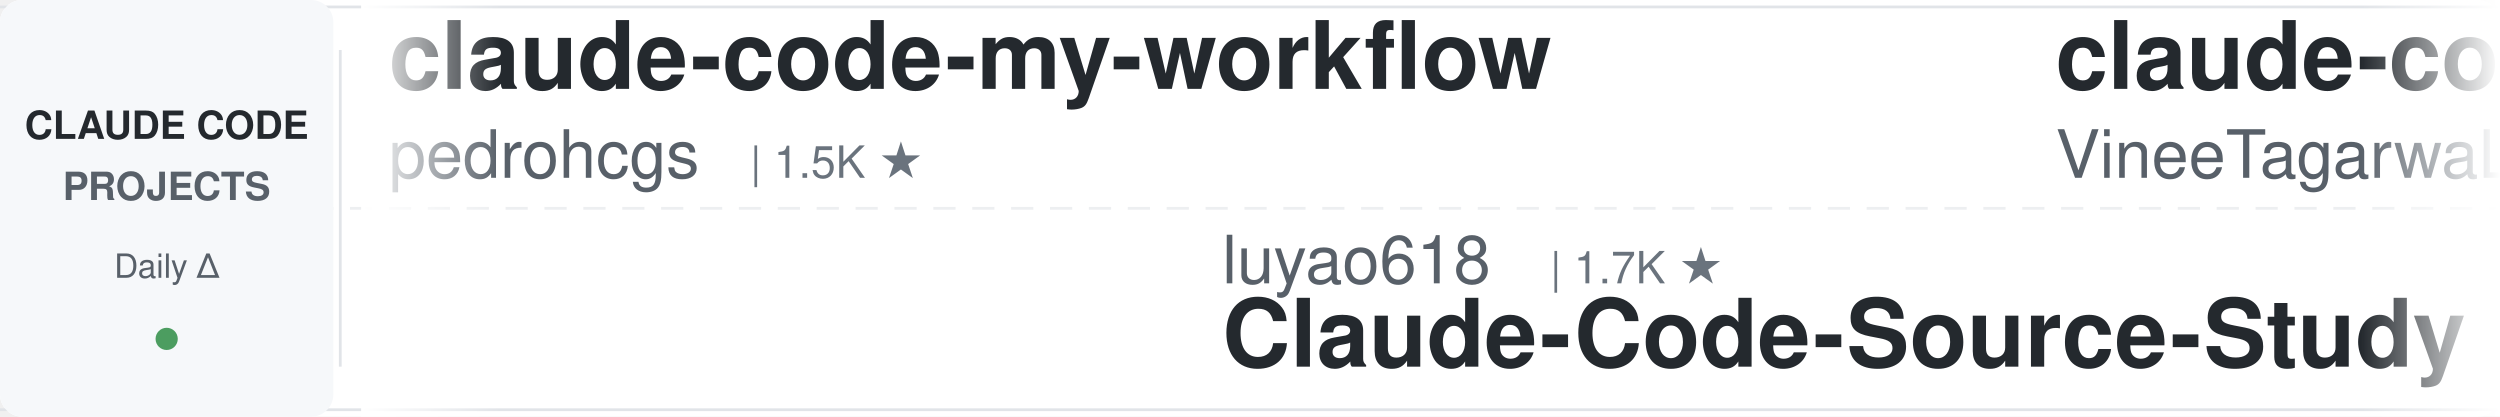
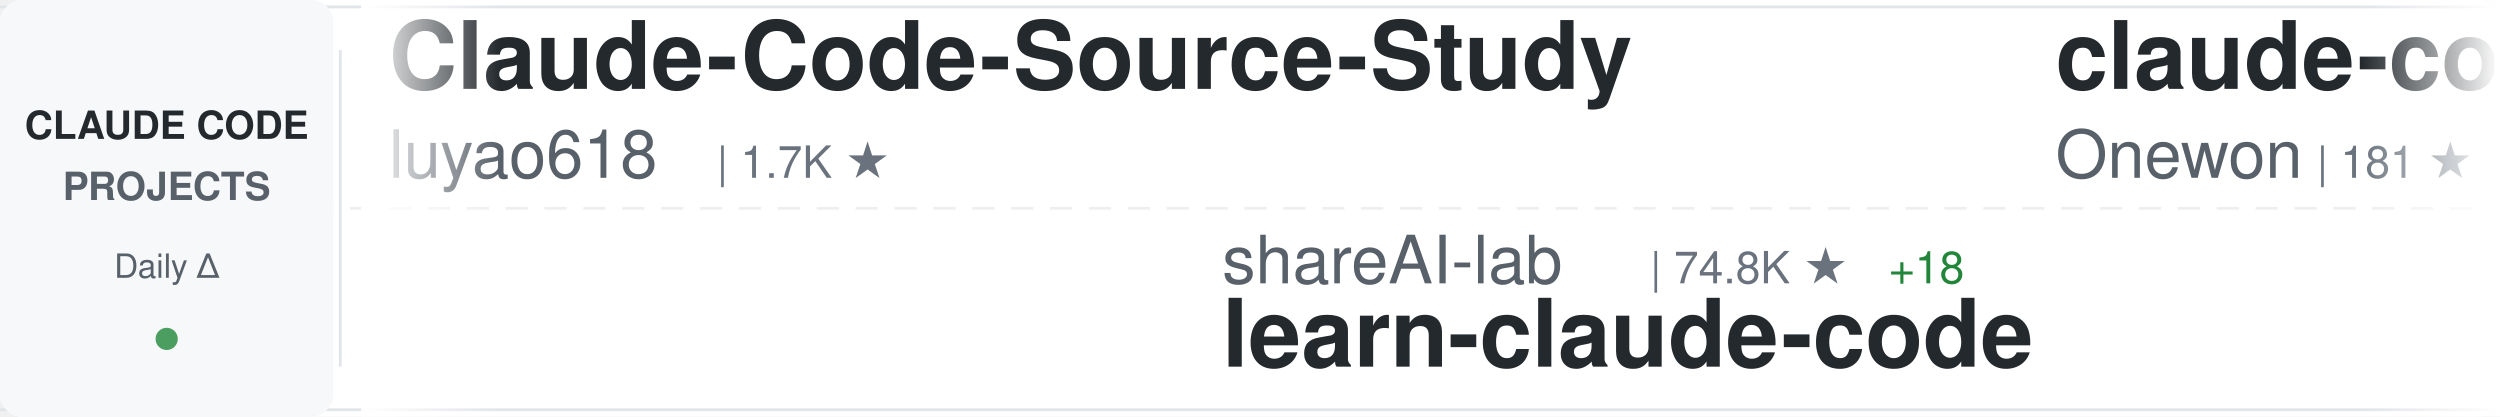
<svg xmlns="http://www.w3.org/2000/svg" width="900" height="150">
  <defs>
    <linearGradient id="awesomeLeftFade" x1="0%" y1="0%" x2="100%" y2="0%">
      <stop offset="0%" style="stop-color:#ffffff;stop-opacity:1" />
      <stop offset="100%" style="stop-color:#ffffff;stop-opacity:0" />
    </linearGradient>
    <linearGradient id="awesomeRightFade" x1="0%" y1="0%" x2="100%" y2="0%">
      <stop offset="0%" style="stop-color:#ffffff;stop-opacity:0" />
      <stop offset="100%" style="stop-color:#ffffff;stop-opacity:1" />
    </linearGradient>
  </defs>
  <rect width="900" height="150" fill="#ffffff" rx="8" />
  <rect x="0" y="2" width="900" height="1" fill="#e1e4e8" />
  <rect x="0" y="147" width="900" height="1" fill="#e1e4e8" />
  <line x1="0" y1="75" x2="900" y2="75" stroke="#e1e4e8" stroke-width="1" stroke-dasharray="8 6" opacity="0.6" />
  <rect x="0" y="0" width="120" height="150" fill="#f6f8fa" rx="8" />
  <text x="60" y="50" font-family="-apple-system, BlinkMacSystemFont, 'Segoe UI', Helvetica, Arial, sans-serif" font-size="14" font-weight="600" fill="#24292e" text-anchor="middle">CLAUDE CODE</text>
  <text x="60" y="72" font-family="-apple-system, BlinkMacSystemFont, 'Segoe UI', Helvetica, Arial, sans-serif" font-size="14" font-weight="600" fill="#586069" text-anchor="middle">PROJECTS</text>
  <text x="60" y="100" font-family="-apple-system, BlinkMacSystemFont, 'Segoe UI', Helvetica, Arial, sans-serif" font-size="12" font-weight="500" fill="#586069" text-anchor="middle">Daily Δ</text>
  <circle cx="60" cy="122" r="4" fill="#22863a" opacity="0.8" />
  <rect x="122" y="18" width="1" height="114" fill="#e1e4e8" />
  <clipPath id="awesomeTickerClip">
    <rect x="130" y="0" width="770" height="150" />
  </clipPath>
  <g clip-path="url(#awesomeTickerClip)">
    <g id="awesomeTickerItems">
      <animateTransform attributeName="transform" attributeType="XML" type="translate" from="0 0" to="-3000 0" dur="54s" repeatCount="indefinite" />
      <g transform="translate(0, 0)">
-         <text x="140" y="32" font-family="-apple-system, BlinkMacSystemFont, 'Segoe UI', Helvetica, Arial, sans-serif" font-size="34" font-weight="600" fill="#24292e">claude-code-my-workflow</text>
-         <text x="140" y="64" font-family="-apple-system, BlinkMacSystemFont, 'Segoe UI', Helvetica, Arial, sans-serif" font-size="24" font-weight="400" fill="#586069">pedrohcgs</text>
-         <text x="270" y="64" font-family="-apple-system, BlinkMacSystemFont, 'Segoe UI', Helvetica, Arial, sans-serif" font-size="16" font-weight="500" fill="#6a737d">| 1.5K ★</text>
+         <text x="140" y="32" font-family="-apple-system, BlinkMacSystemFont, 'Segoe UI', Helvetica, Arial, sans-serif" font-size="34" font-weight="600" fill="#24292e">Claude-Code-Source-Study</text>
+         <text x="140" y="64" font-family="-apple-system, BlinkMacSystemFont, 'Segoe UI', Helvetica, Arial, sans-serif" font-size="24" font-weight="400" fill="#586069">luyao618</text>
+         <text x="258" y="64" font-family="-apple-system, BlinkMacSystemFont, 'Segoe UI', Helvetica, Arial, sans-serif" font-size="16" font-weight="500" fill="#6a737d">| 1.7K ★</text>
      </g>
      <g transform="translate(300, 0)">
-         <text x="140" y="102" font-family="-apple-system, BlinkMacSystemFont, 'Segoe UI', Helvetica, Arial, sans-serif" font-size="24" font-weight="400" fill="#586069">luyao618</text>
-         <text x="258" y="102" font-family="-apple-system, BlinkMacSystemFont, 'Segoe UI', Helvetica, Arial, sans-serif" font-size="16" font-weight="500" fill="#6a737d">| 1.7K ★</text>
-         <text x="140" y="132" font-family="-apple-system, BlinkMacSystemFont, 'Segoe UI', Helvetica, Arial, sans-serif" font-size="34" font-weight="600" fill="#24292e">Claude-Code-Source-Study</text>
+         <text x="140" y="102" font-family="-apple-system, BlinkMacSystemFont, 'Segoe UI', Helvetica, Arial, sans-serif" font-size="24" font-weight="400" fill="#586069">shareAI-lab</text>
+         <text x="294" y="102" font-family="-apple-system, BlinkMacSystemFont, 'Segoe UI', Helvetica, Arial, sans-serif" font-size="16" font-weight="500" fill="#6a737d">| 74.8K ★</text>
+         <text x="380" y="102" font-family="-apple-system, BlinkMacSystemFont, 'Segoe UI', Helvetica, Arial, sans-serif" font-size="16" font-weight="500" fill="#22863a"> +18</text>
+         <text x="140" y="132" font-family="-apple-system, BlinkMacSystemFont, 'Segoe UI', Helvetica, Arial, sans-serif" font-size="34" font-weight="600" fill="#24292e">learn-claude-code</text>
      </g>
      <g transform="translate(600, 0)">
        <text x="140" y="32" font-family="-apple-system, BlinkMacSystemFont, 'Segoe UI', Helvetica, Arial, sans-serif" font-size="34" font-weight="600" fill="#24292e">claude-code</text>
-         <text x="140" y="64" font-family="-apple-system, BlinkMacSystemFont, 'Segoe UI', Helvetica, Arial, sans-serif" font-size="24" font-weight="400" fill="#586069">VineeTagarwaL-code</text>
-         <text x="378" y="64" font-family="-apple-system, BlinkMacSystemFont, 'Segoe UI', Helvetica, Arial, sans-serif" font-size="16" font-weight="500" fill="#6a737d">| 273 ★</text>
+         <text x="140" y="64" font-family="-apple-system, BlinkMacSystemFont, 'Segoe UI', Helvetica, Arial, sans-serif" font-size="24" font-weight="400" fill="#586069">Onewon</text>
+         <text x="234" y="64" font-family="-apple-system, BlinkMacSystemFont, 'Segoe UI', Helvetica, Arial, sans-serif" font-size="16" font-weight="500" fill="#6a737d">| 181 ★</text>
      </g>
      <g transform="translate(900, 0)">
-         <text x="140" y="102" font-family="-apple-system, BlinkMacSystemFont, 'Segoe UI', Helvetica, Arial, sans-serif" font-size="24" font-weight="400" fill="#586069">guanshan</text>
-         <text x="258" y="102" font-family="-apple-system, BlinkMacSystemFont, 'Segoe UI', Helvetica, Arial, sans-serif" font-size="16" font-weight="500" fill="#6a737d">| 61 ★</text>
-         <text x="140" y="132" font-family="-apple-system, BlinkMacSystemFont, 'Segoe UI', Helvetica, Arial, sans-serif" font-size="34" font-weight="600" fill="#24292e">ClaudeCode</text>
+         <text x="140" y="102" font-family="-apple-system, BlinkMacSystemFont, 'Segoe UI', Helvetica, Arial, sans-serif" font-size="24" font-weight="400" fill="#586069">lorryjovens-hub</text>
+         <text x="342" y="102" font-family="-apple-system, BlinkMacSystemFont, 'Segoe UI', Helvetica, Arial, sans-serif" font-size="16" font-weight="500" fill="#6a737d">| 1.7K ★</text>
+         <text x="140" y="132" font-family="-apple-system, BlinkMacSystemFont, 'Segoe UI', Helvetica, Arial, sans-serif" font-size="34" font-weight="600" fill="#24292e">claude-code-rust</text>
      </g>
      <g transform="translate(1200, 0)">
-         <text x="140" y="32" font-family="-apple-system, BlinkMacSystemFont, 'Segoe UI', Helvetica, Arial, sans-serif" font-size="34" font-weight="600" fill="#24292e">ralph-claude-code</text>
-         <text x="140" y="64" font-family="-apple-system, BlinkMacSystemFont, 'Segoe UI', Helvetica, Arial, sans-serif" font-size="24" font-weight="400" fill="#586069">frankbria</text>
-         <text x="270" y="64" font-family="-apple-system, BlinkMacSystemFont, 'Segoe UI', Helvetica, Arial, sans-serif" font-size="16" font-weight="500" fill="#6a737d">| 9.6K ★</text>
+         <text x="140" y="32" font-family="-apple-system, BlinkMacSystemFont, 'Segoe UI', Helvetica, Arial, sans-serif" font-size="34" font-weight="600" fill="#24292e">claude-code</text>
+         <text x="140" y="64" font-family="-apple-system, BlinkMacSystemFont, 'Segoe UI', Helvetica, Arial, sans-serif" font-size="24" font-weight="400" fill="#586069">Tinkeringg-Lab</text>
+         <text x="330" y="64" font-family="-apple-system, BlinkMacSystemFont, 'Segoe UI', Helvetica, Arial, sans-serif" font-size="16" font-weight="500" fill="#6a737d">| 212 ★</text>
      </g>
      <g transform="translate(1500, 0)">
-         <text x="140" y="102" font-family="-apple-system, BlinkMacSystemFont, 'Segoe UI', Helvetica, Arial, sans-serif" font-size="24" font-weight="400" fill="#586069">krusemediallc</text>
-         <text x="318" y="102" font-family="-apple-system, BlinkMacSystemFont, 'Segoe UI', Helvetica, Arial, sans-serif" font-size="16" font-weight="500" fill="#6a737d">| 1.4K ★</text>
-         <text x="395" y="102" font-family="-apple-system, BlinkMacSystemFont, 'Segoe UI', Helvetica, Arial, sans-serif" font-size="16" font-weight="500" fill="#22863a"> +5</text>
-         <text x="140" y="132" font-family="-apple-system, BlinkMacSystemFont, 'Segoe UI', Helvetica, Arial, sans-serif" font-size="34" font-weight="600" fill="#24292e">arcads-claude-code</text>
+         <text x="140" y="102" font-family="-apple-system, BlinkMacSystemFont, 'Segoe UI', Helvetica, Arial, sans-serif" font-size="24" font-weight="400" fill="#586069">Yeachan-Heo</text>
+         <text x="294" y="102" font-family="-apple-system, BlinkMacSystemFont, 'Segoe UI', Helvetica, Arial, sans-serif" font-size="16" font-weight="500" fill="#6a737d">| 38.7K ★</text>
+         <text x="380" y="102" font-family="-apple-system, BlinkMacSystemFont, 'Segoe UI', Helvetica, Arial, sans-serif" font-size="16" font-weight="500" fill="#22863a"> +9</text>
+         <text x="140" y="132" font-family="-apple-system, BlinkMacSystemFont, 'Segoe UI', Helvetica, Arial, sans-serif" font-size="34" font-weight="600" fill="#24292e">oh-my-claudecode</text>
      </g>
      <g transform="translate(1800, 0)">
-         <text x="140" y="32" font-family="-apple-system, BlinkMacSystemFont, 'Segoe UI', Helvetica, Arial, sans-serif" font-size="34" font-weight="600" fill="#24292e">sc-claude-code-files</text>
-         <text x="140" y="64" font-family="-apple-system, BlinkMacSystemFont, 'Segoe UI', Helvetica, Arial, sans-serif" font-size="24" font-weight="400" fill="#586069">https-deeplearning-ai</text>
-         <text x="414" y="64" font-family="-apple-system, BlinkMacSystemFont, 'Segoe UI', Helvetica, Arial, sans-serif" font-size="16" font-weight="500" fill="#6a737d">| 544 ★</text>
-         <text x="482" y="64" font-family="-apple-system, BlinkMacSystemFont, 'Segoe UI', Helvetica, Arial, sans-serif" font-size="16" font-weight="500" fill="#22863a"> +1</text>
+         <text x="140" y="32" font-family="-apple-system, BlinkMacSystemFont, 'Segoe UI', Helvetica, Arial, sans-serif" font-size="34" font-weight="600" fill="#24292e">claude-code-cli</text>
+         <text x="140" y="64" font-family="-apple-system, BlinkMacSystemFont, 'Segoe UI', Helvetica, Arial, sans-serif" font-size="24" font-weight="400" fill="#586069">huangserva</text>
+         <text x="282" y="64" font-family="-apple-system, BlinkMacSystemFont, 'Segoe UI', Helvetica, Arial, sans-serif" font-size="16" font-weight="500" fill="#6a737d">| 622 ★</text>
+         <text x="350" y="64" font-family="-apple-system, BlinkMacSystemFont, 'Segoe UI', Helvetica, Arial, sans-serif" font-size="16" font-weight="500" fill="#22863a"> +1</text>
      </g>
      <g transform="translate(2100, 0)">
-         <text x="140" y="102" font-family="-apple-system, BlinkMacSystemFont, 'Segoe UI', Helvetica, Arial, sans-serif" font-size="24" font-weight="400" fill="#586069">ding113</text>
-         <text x="246" y="102" font-family="-apple-system, BlinkMacSystemFont, 'Segoe UI', Helvetica, Arial, sans-serif" font-size="16" font-weight="500" fill="#6a737d">| 3.3K ★</text>
-         <text x="323" y="102" font-family="-apple-system, BlinkMacSystemFont, 'Segoe UI', Helvetica, Arial, sans-serif" font-size="16" font-weight="500" fill="#22863a"> +2</text>
-         <text x="140" y="132" font-family="-apple-system, BlinkMacSystemFont, 'Segoe UI', Helvetica, Arial, sans-serif" font-size="34" font-weight="600" fill="#24292e">claude-code-hub</text>
+         <text x="140" y="102" font-family="-apple-system, BlinkMacSystemFont, 'Segoe UI', Helvetica, Arial, sans-serif" font-size="24" font-weight="400" fill="#586069">codeaashu</text>
+         <text x="270" y="102" font-family="-apple-system, BlinkMacSystemFont, 'Segoe UI', Helvetica, Arial, sans-serif" font-size="16" font-weight="500" fill="#6a737d">| 3.2K ★</text>
+         <text x="347" y="102" font-family="-apple-system, BlinkMacSystemFont, 'Segoe UI', Helvetica, Arial, sans-serif" font-size="16" font-weight="500" fill="#22863a"> +2</text>
+         <text x="140" y="132" font-family="-apple-system, BlinkMacSystemFont, 'Segoe UI', Helvetica, Arial, sans-serif" font-size="34" font-weight="600" fill="#24292e">claude-code</text>
      </g>
      <g transform="translate(2400, 0)">
-         <text x="140" y="32" font-family="-apple-system, BlinkMacSystemFont, 'Segoe UI', Helvetica, Arial, sans-serif" font-size="34" font-weight="600" fill="#24292e">claude-code-cli</text>
-         <text x="140" y="64" font-family="-apple-system, BlinkMacSystemFont, 'Segoe UI', Helvetica, Arial, sans-serif" font-size="24" font-weight="400" fill="#586069">huangserva</text>
-         <text x="282" y="64" font-family="-apple-system, BlinkMacSystemFont, 'Segoe UI', Helvetica, Arial, sans-serif" font-size="16" font-weight="500" fill="#6a737d">| 621 ★</text>
+         <text x="140" y="32" font-family="-apple-system, BlinkMacSystemFont, 'Segoe UI', Helvetica, Arial, sans-serif" font-size="34" font-weight="600" fill="#24292e">Claude-code</text>
+         <text x="140" y="64" font-family="-apple-system, BlinkMacSystemFont, 'Segoe UI', Helvetica, Arial, sans-serif" font-size="24" font-weight="400" fill="#586069">zstmfhy</text>
+         <text x="246" y="64" font-family="-apple-system, BlinkMacSystemFont, 'Segoe UI', Helvetica, Arial, sans-serif" font-size="16" font-weight="500" fill="#6a737d">| 190 ★</text>
      </g>
      <g transform="translate(2700, 0)">
-         <text x="140" y="102" font-family="-apple-system, BlinkMacSystemFont, 'Segoe UI', Helvetica, Arial, sans-serif" font-size="24" font-weight="400" fill="#586069">pengchengneo</text>
-         <text x="306" y="102" font-family="-apple-system, BlinkMacSystemFont, 'Segoe UI', Helvetica, Arial, sans-serif" font-size="16" font-weight="500" fill="#6a737d">| 1.8K ★</text>
-         <text x="140" y="132" font-family="-apple-system, BlinkMacSystemFont, 'Segoe UI', Helvetica, Arial, sans-serif" font-size="34" font-weight="600" fill="#24292e">Claude-Code</text>
+         <text x="140" y="102" font-family="-apple-system, BlinkMacSystemFont, 'Segoe UI', Helvetica, Arial, sans-serif" font-size="24" font-weight="400" fill="#586069">Chachamaru127</text>
+         <text x="318" y="102" font-family="-apple-system, BlinkMacSystemFont, 'Segoe UI', Helvetica, Arial, sans-serif" font-size="16" font-weight="500" fill="#6a737d">| 3.1K ★</text>
+         <text x="395" y="102" font-family="-apple-system, BlinkMacSystemFont, 'Segoe UI', Helvetica, Arial, sans-serif" font-size="16" font-weight="500" fill="#22863a"> +1</text>
+         <text x="140" y="132" font-family="-apple-system, BlinkMacSystemFont, 'Segoe UI', Helvetica, Arial, sans-serif" font-size="34" font-weight="600" fill="#24292e">claude-code-harness</text>
      </g>
      <g transform="translate(3000, 0)">
-         <text x="140" y="32" font-family="-apple-system, BlinkMacSystemFont, 'Segoe UI', Helvetica, Arial, sans-serif" font-size="34" font-weight="600" fill="#24292e">claude-code-my-workflow</text>
-         <text x="140" y="64" font-family="-apple-system, BlinkMacSystemFont, 'Segoe UI', Helvetica, Arial, sans-serif" font-size="24" font-weight="400" fill="#586069">pedrohcgs</text>
-         <text x="270" y="64" font-family="-apple-system, BlinkMacSystemFont, 'Segoe UI', Helvetica, Arial, sans-serif" font-size="16" font-weight="500" fill="#6a737d">| 1.5K ★</text>
+         <text x="140" y="32" font-family="-apple-system, BlinkMacSystemFont, 'Segoe UI', Helvetica, Arial, sans-serif" font-size="34" font-weight="600" fill="#24292e">Claude-Code-Source-Study</text>
+         <text x="140" y="64" font-family="-apple-system, BlinkMacSystemFont, 'Segoe UI', Helvetica, Arial, sans-serif" font-size="24" font-weight="400" fill="#586069">luyao618</text>
+         <text x="258" y="64" font-family="-apple-system, BlinkMacSystemFont, 'Segoe UI', Helvetica, Arial, sans-serif" font-size="16" font-weight="500" fill="#6a737d">| 1.7K ★</text>
      </g>
      <g transform="translate(3300, 0)">
-         <text x="140" y="102" font-family="-apple-system, BlinkMacSystemFont, 'Segoe UI', Helvetica, Arial, sans-serif" font-size="24" font-weight="400" fill="#586069">luyao618</text>
-         <text x="258" y="102" font-family="-apple-system, BlinkMacSystemFont, 'Segoe UI', Helvetica, Arial, sans-serif" font-size="16" font-weight="500" fill="#6a737d">| 1.7K ★</text>
-         <text x="140" y="132" font-family="-apple-system, BlinkMacSystemFont, 'Segoe UI', Helvetica, Arial, sans-serif" font-size="34" font-weight="600" fill="#24292e">Claude-Code-Source-Study</text>
+         <text x="140" y="102" font-family="-apple-system, BlinkMacSystemFont, 'Segoe UI', Helvetica, Arial, sans-serif" font-size="24" font-weight="400" fill="#586069">shareAI-lab</text>
+         <text x="294" y="102" font-family="-apple-system, BlinkMacSystemFont, 'Segoe UI', Helvetica, Arial, sans-serif" font-size="16" font-weight="500" fill="#6a737d">| 74.8K ★</text>
+         <text x="380" y="102" font-family="-apple-system, BlinkMacSystemFont, 'Segoe UI', Helvetica, Arial, sans-serif" font-size="16" font-weight="500" fill="#22863a"> +18</text>
+         <text x="140" y="132" font-family="-apple-system, BlinkMacSystemFont, 'Segoe UI', Helvetica, Arial, sans-serif" font-size="34" font-weight="600" fill="#24292e">learn-claude-code</text>
      </g>
      <g transform="translate(3600, 0)">
        <text x="140" y="32" font-family="-apple-system, BlinkMacSystemFont, 'Segoe UI', Helvetica, Arial, sans-serif" font-size="34" font-weight="600" fill="#24292e">claude-code</text>
-         <text x="140" y="64" font-family="-apple-system, BlinkMacSystemFont, 'Segoe UI', Helvetica, Arial, sans-serif" font-size="24" font-weight="400" fill="#586069">VineeTagarwaL-code</text>
-         <text x="378" y="64" font-family="-apple-system, BlinkMacSystemFont, 'Segoe UI', Helvetica, Arial, sans-serif" font-size="16" font-weight="500" fill="#6a737d">| 273 ★</text>
+         <text x="140" y="64" font-family="-apple-system, BlinkMacSystemFont, 'Segoe UI', Helvetica, Arial, sans-serif" font-size="24" font-weight="400" fill="#586069">Onewon</text>
+         <text x="234" y="64" font-family="-apple-system, BlinkMacSystemFont, 'Segoe UI', Helvetica, Arial, sans-serif" font-size="16" font-weight="500" fill="#6a737d">| 181 ★</text>
      </g>
      <g transform="translate(3900, 0)">
-         <text x="140" y="102" font-family="-apple-system, BlinkMacSystemFont, 'Segoe UI', Helvetica, Arial, sans-serif" font-size="24" font-weight="400" fill="#586069">guanshan</text>
-         <text x="258" y="102" font-family="-apple-system, BlinkMacSystemFont, 'Segoe UI', Helvetica, Arial, sans-serif" font-size="16" font-weight="500" fill="#6a737d">| 61 ★</text>
-         <text x="140" y="132" font-family="-apple-system, BlinkMacSystemFont, 'Segoe UI', Helvetica, Arial, sans-serif" font-size="34" font-weight="600" fill="#24292e">ClaudeCode</text>
+         <text x="140" y="102" font-family="-apple-system, BlinkMacSystemFont, 'Segoe UI', Helvetica, Arial, sans-serif" font-size="24" font-weight="400" fill="#586069">lorryjovens-hub</text>
+         <text x="342" y="102" font-family="-apple-system, BlinkMacSystemFont, 'Segoe UI', Helvetica, Arial, sans-serif" font-size="16" font-weight="500" fill="#6a737d">| 1.7K ★</text>
+         <text x="140" y="132" font-family="-apple-system, BlinkMacSystemFont, 'Segoe UI', Helvetica, Arial, sans-serif" font-size="34" font-weight="600" fill="#24292e">claude-code-rust</text>
      </g>
    </g>
  </g>
  <rect x="130" y="0" width="50" height="150" fill="url(#awesomeLeftFade)" />
  <rect x="850" y="0" width="50" height="150" fill="url(#awesomeRightFade)" />
</svg>
